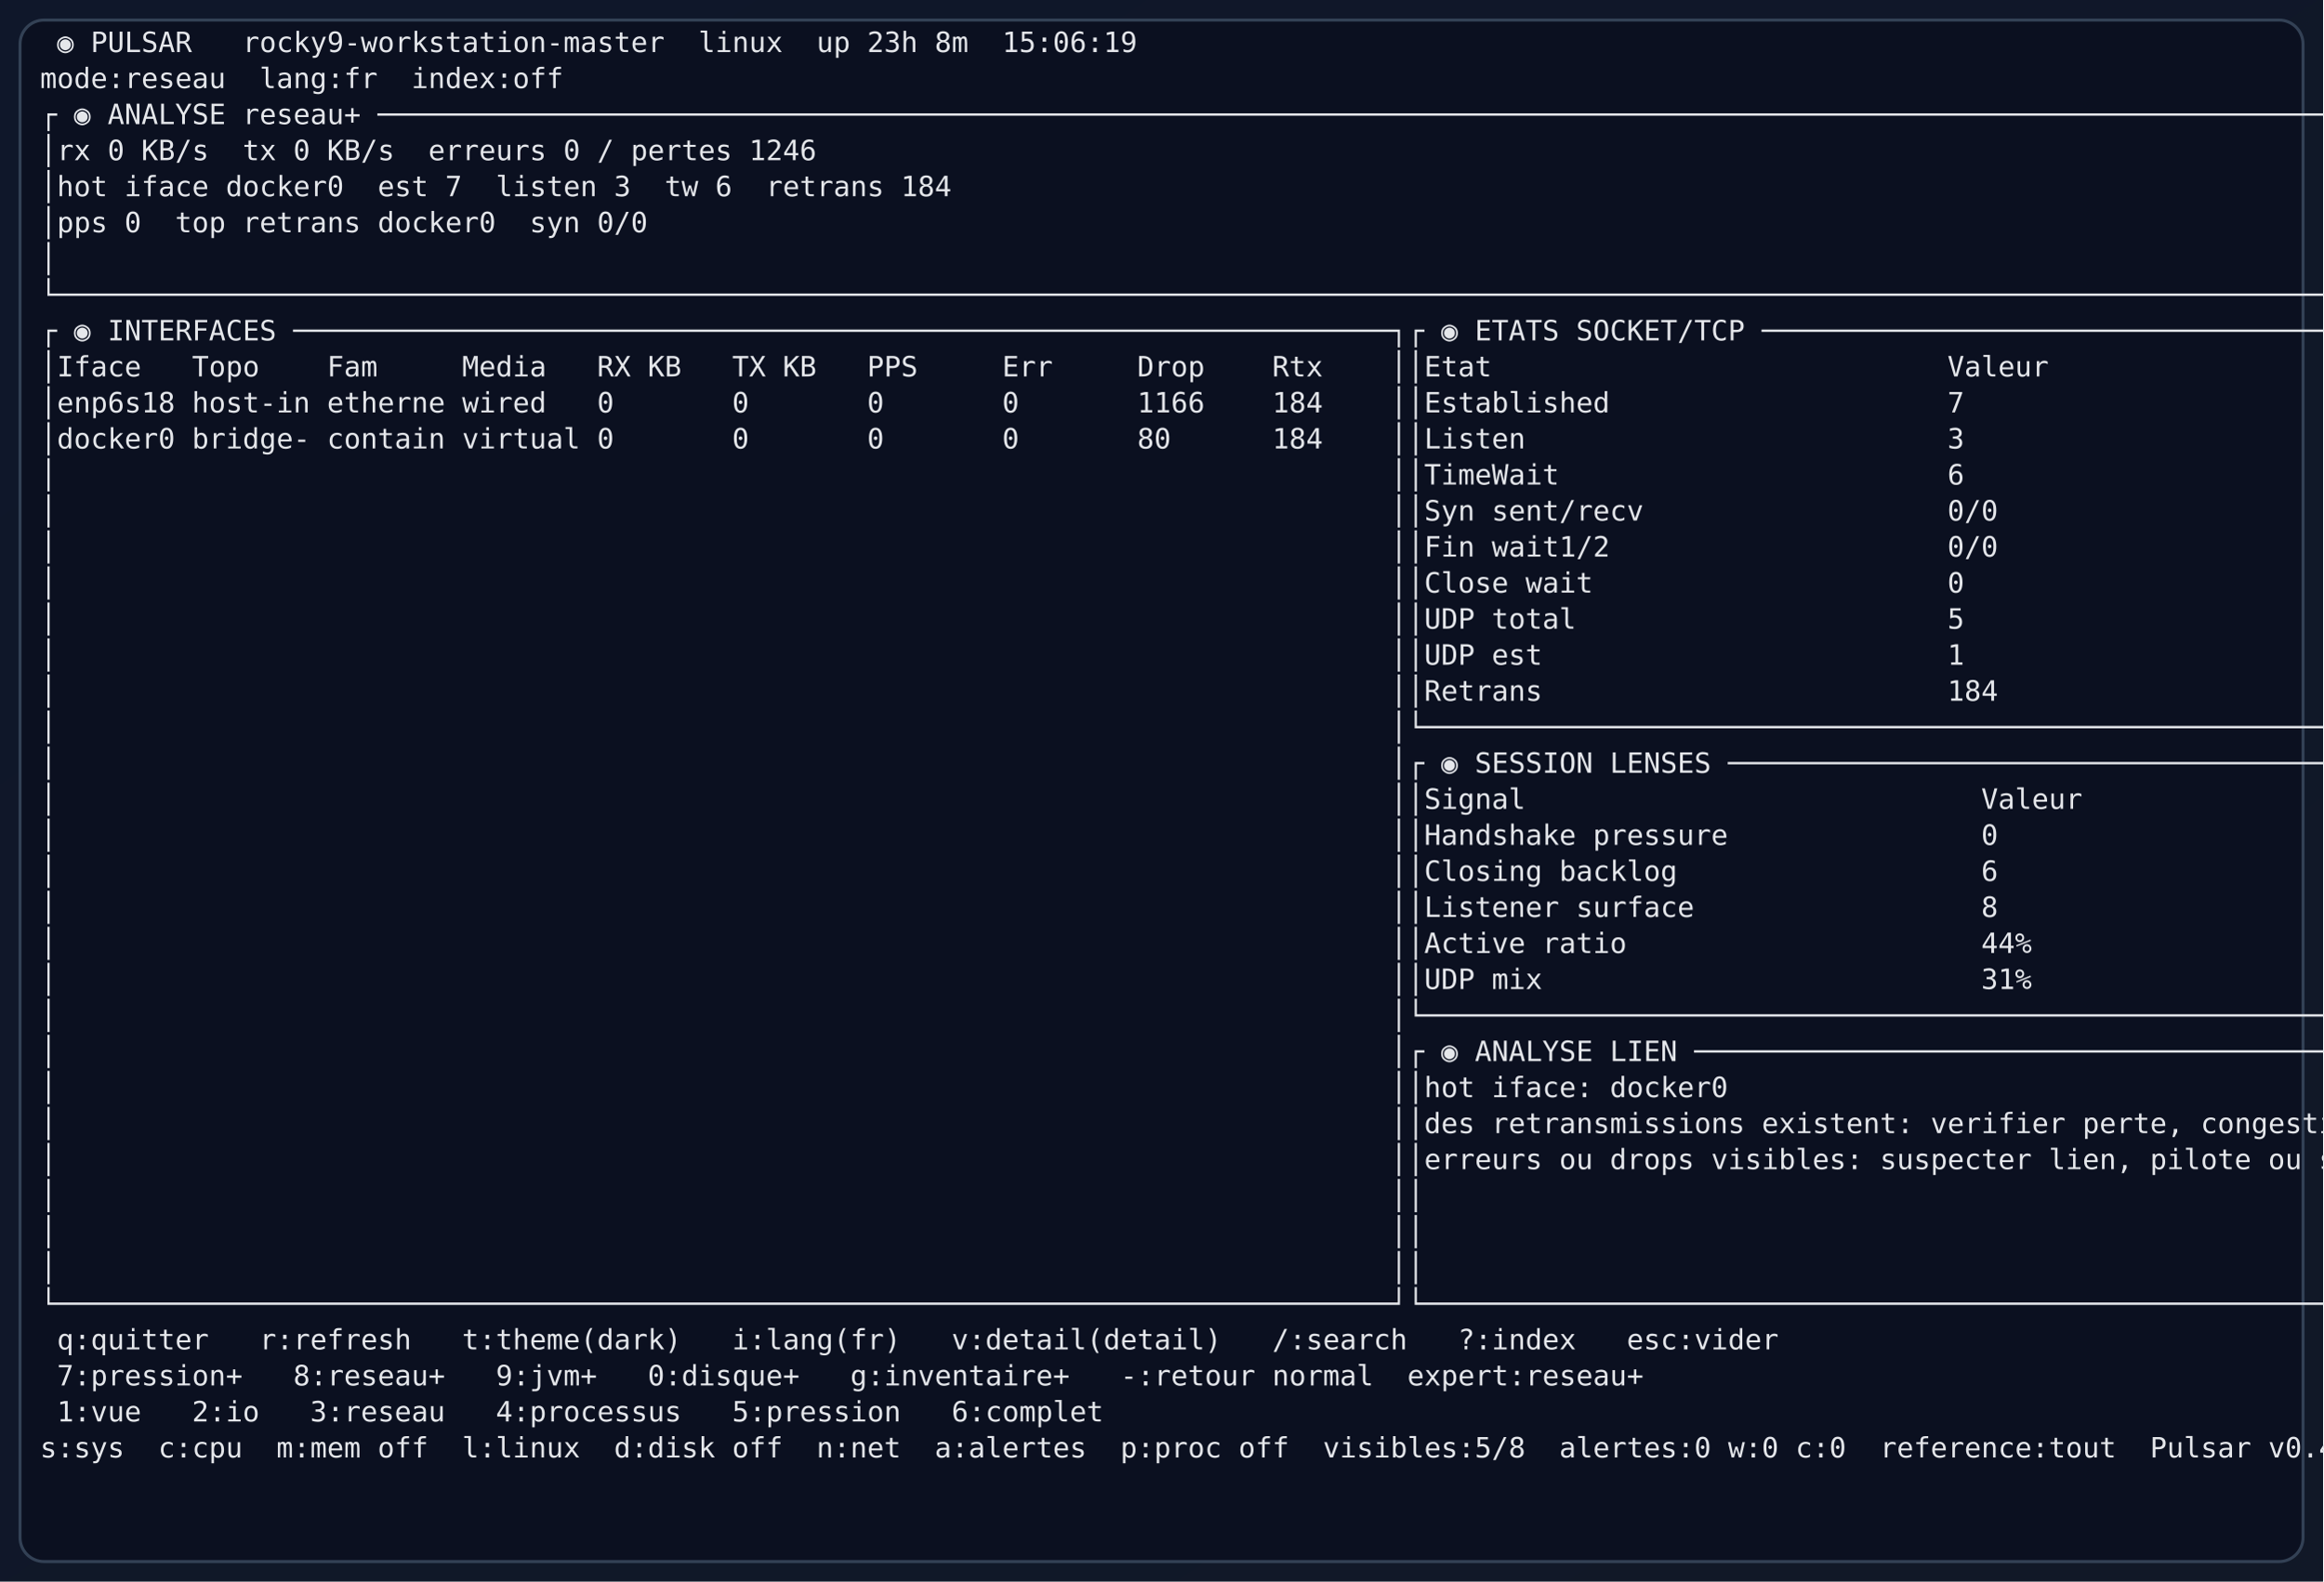
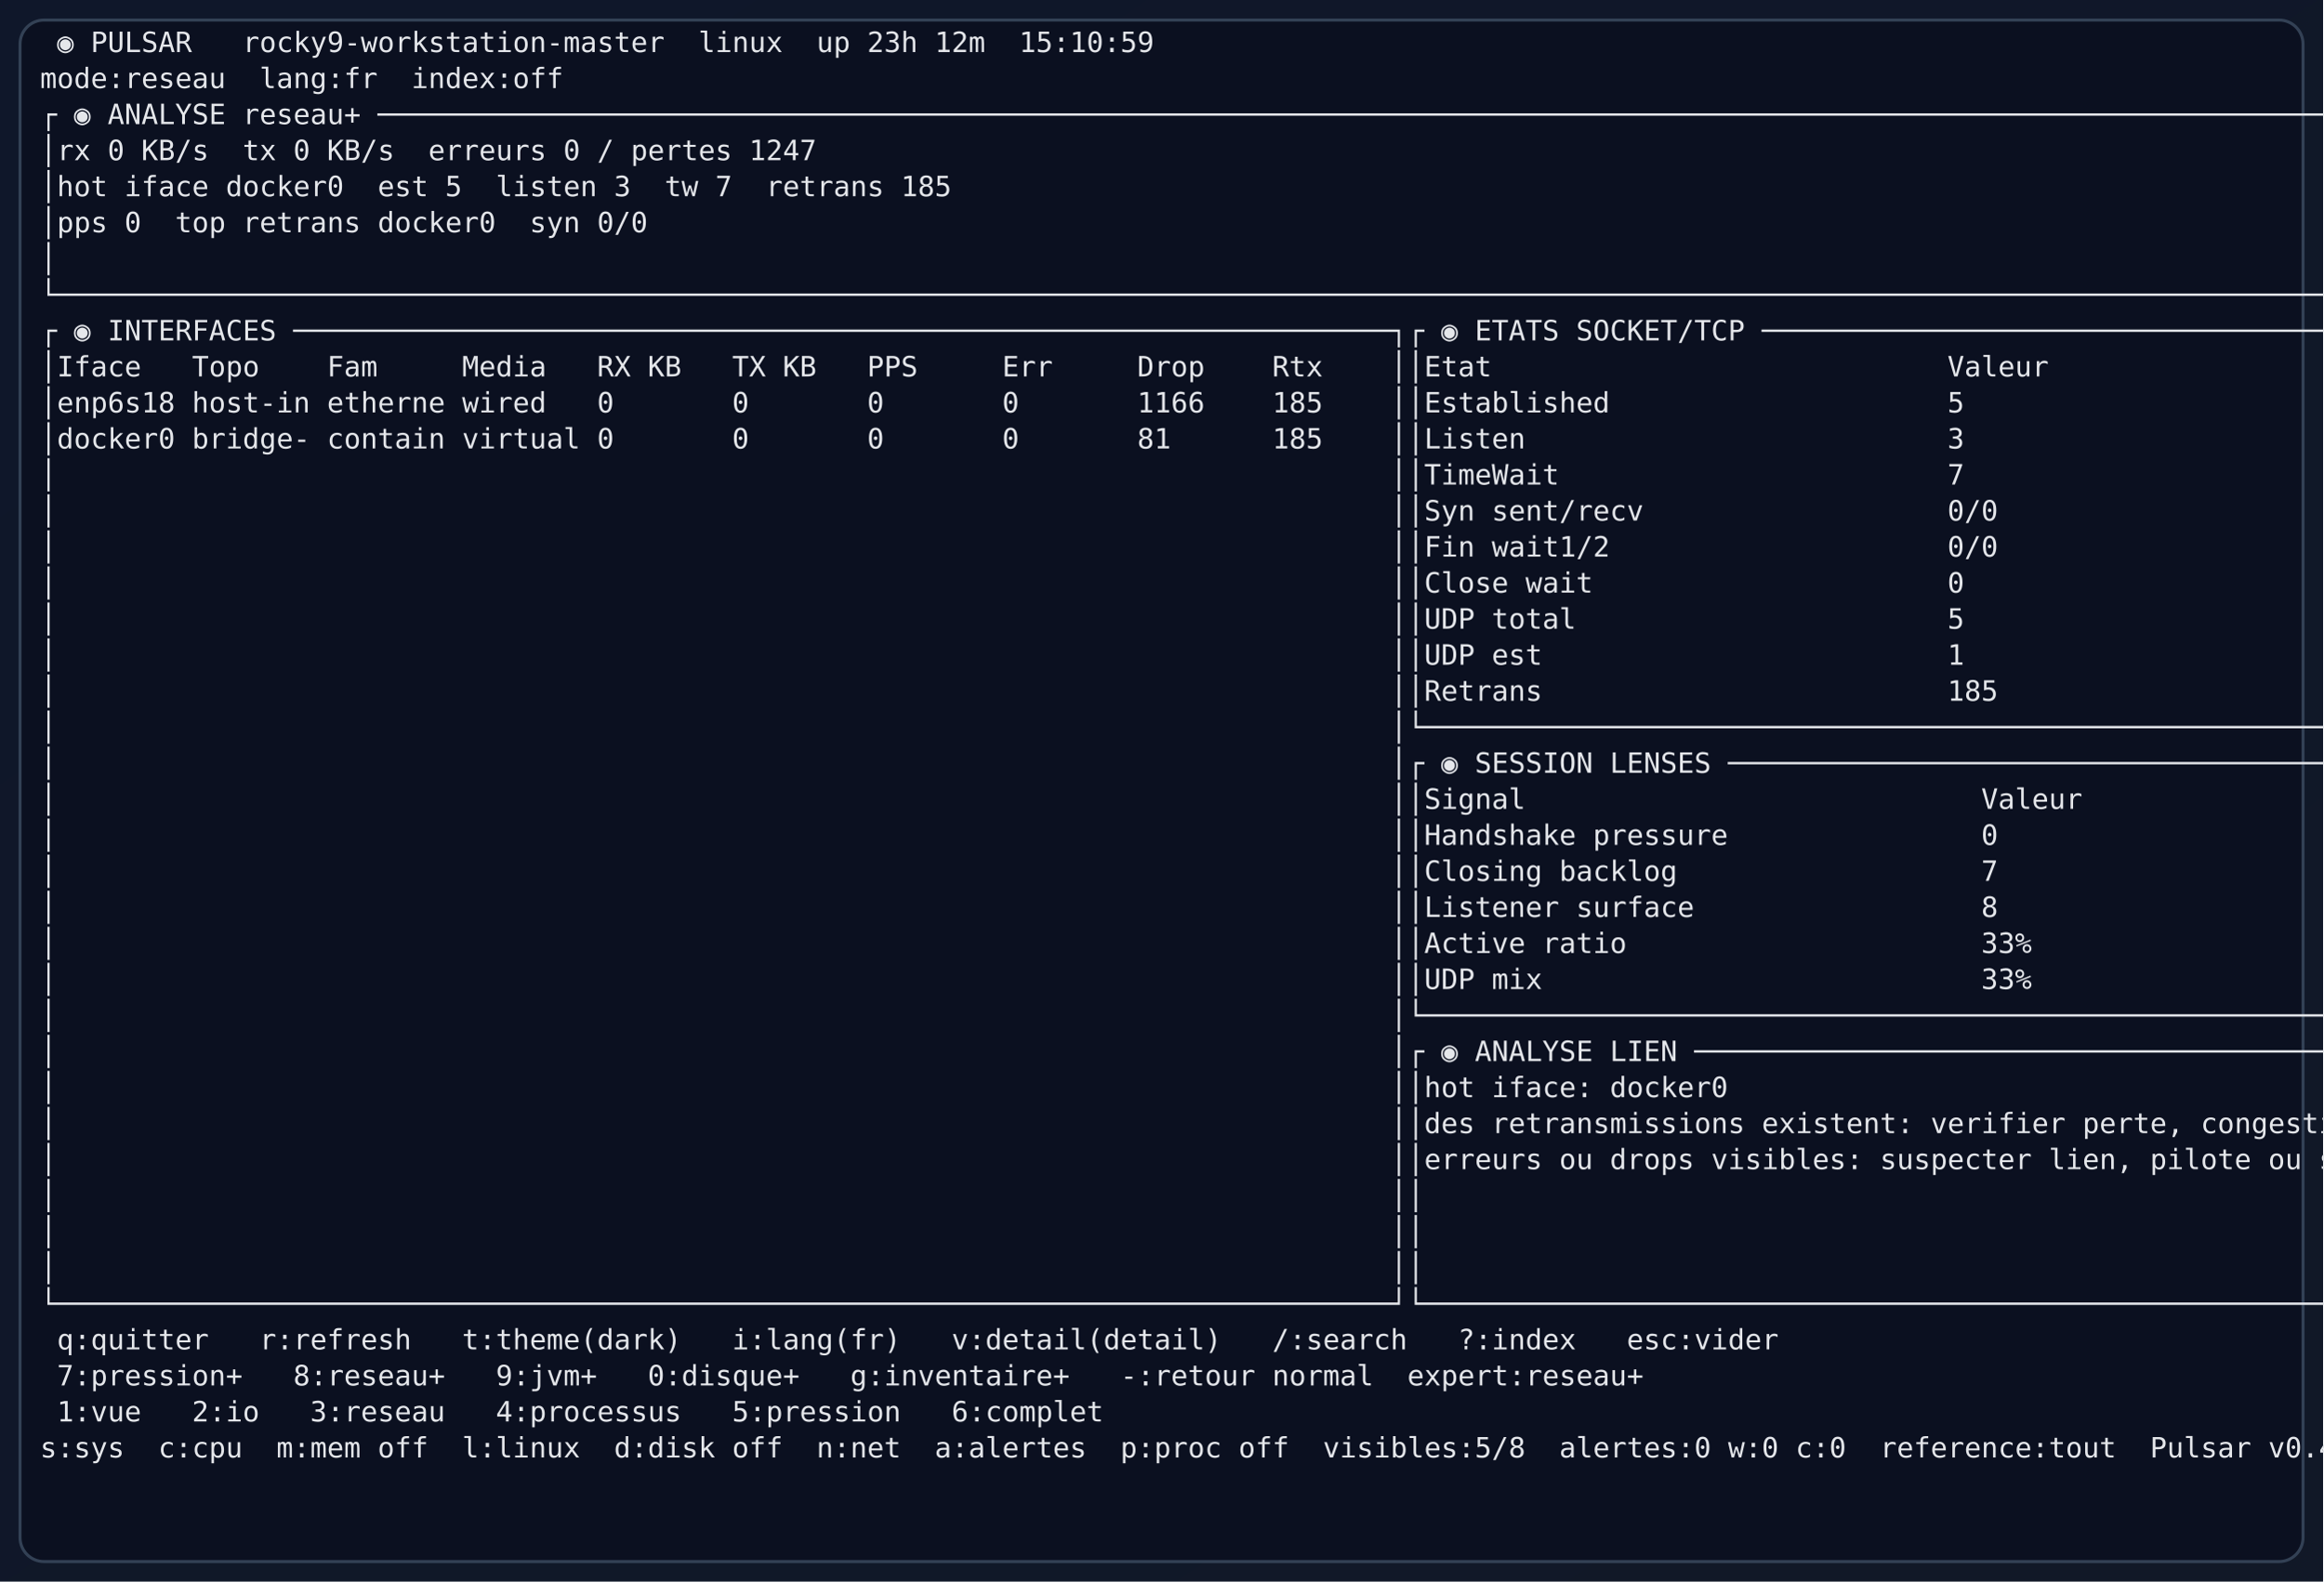
<svg xmlns="http://www.w3.org/2000/svg" width="1160" height="790" viewBox="0 0 1160 790" role="img" aria-label="Pulsar expert network view">
  <defs>
    <linearGradient id="bg" x1="0" x2="1" y1="0" y2="1">
      <stop offset="0%" stop-color="#0f172a" />
      <stop offset="100%" stop-color="#111827" />
    </linearGradient>
  </defs>
  <rect width="1160" height="790" fill="url(#bg)" />
  <rect x="10" y="10" width="1140" height="770" rx="12" fill="#0b1020" stroke="#334155" stroke-width="1.5" />
-   <text x="20" y="26" fill="#e5e7eb" font-size="14" font-family="ui-monospace, SFMono-Regular, Menlo, Consolas, monospace" xml:space="preserve"> ◉ PULSAR   rocky9-workstation-master  linux  up 23h 8m  15:06:19</text>
+   <text x="20" y="26" fill="#e5e7eb" font-size="14" font-family="ui-monospace, SFMono-Regular, Menlo, Consolas, monospace" xml:space="preserve"> ◉ PULSAR   rocky9-workstation-master  linux  up 23h 12m  15:10:59</text>
  <text x="20" y="44" fill="#e5e7eb" font-size="14" font-family="ui-monospace, SFMono-Regular, Menlo, Consolas, monospace" xml:space="preserve">mode:reseau  lang:fr  index:off</text>
  <text x="20" y="62" fill="#e5e7eb" font-size="14" font-family="ui-monospace, SFMono-Regular, Menlo, Consolas, monospace" xml:space="preserve">┌ ◉ ANALYSE reseau+ ───────────────────────────────────────────────────────────────────────────────────────────────────────────────────────┐</text>
-   <text x="20" y="80" fill="#e5e7eb" font-size="14" font-family="ui-monospace, SFMono-Regular, Menlo, Consolas, monospace" xml:space="preserve">│rx 0 KB/s  tx 0 KB/s  erreurs 0 / pertes 1246                                                                                             │</text>
-   <text x="20" y="98" fill="#e5e7eb" font-size="14" font-family="ui-monospace, SFMono-Regular, Menlo, Consolas, monospace" xml:space="preserve">│hot iface docker0  est 7  listen 3  tw 6  retrans 184                                                                                     │</text>
+   <text x="20" y="80" fill="#e5e7eb" font-size="14" font-family="ui-monospace, SFMono-Regular, Menlo, Consolas, monospace" xml:space="preserve">│rx 0 KB/s  tx 0 KB/s  erreurs 0 / pertes 1247                                                                                             │</text>
+   <text x="20" y="98" fill="#e5e7eb" font-size="14" font-family="ui-monospace, SFMono-Regular, Menlo, Consolas, monospace" xml:space="preserve">│hot iface docker0  est 5  listen 3  tw 7  retrans 185                                                                                     │</text>
  <text x="20" y="116" fill="#e5e7eb" font-size="14" font-family="ui-monospace, SFMono-Regular, Menlo, Consolas, monospace" xml:space="preserve">│pps 0  top retrans docker0  syn 0/0                                                                                                       │</text>
  <text x="20" y="134" fill="#e5e7eb" font-size="14" font-family="ui-monospace, SFMono-Regular, Menlo, Consolas, monospace" xml:space="preserve">│                                                                                                                                          │</text>
  <text x="20" y="152" fill="#e5e7eb" font-size="14" font-family="ui-monospace, SFMono-Regular, Menlo, Consolas, monospace" xml:space="preserve">└──────────────────────────────────────────────────────────────────────────────────────────────────────────────────────────────────────────┘</text>
  <text x="20" y="170" fill="#e5e7eb" font-size="14" font-family="ui-monospace, SFMono-Regular, Menlo, Consolas, monospace" xml:space="preserve">┌ ◉ INTERFACES ─────────────────────────────────────────────────────────────────┐┌ ◉ ETATS SOCKET/TCP ─────────────────────────────────────┐</text>
  <text x="20" y="188" fill="#e5e7eb" font-size="14" font-family="ui-monospace, SFMono-Regular, Menlo, Consolas, monospace" xml:space="preserve">│Iface   Topo    Fam     Media   RX KB   TX KB   PPS     Err     Drop    Rtx    ││Etat                           Valeur                    │</text>
-   <text x="20" y="206" fill="#e5e7eb" font-size="14" font-family="ui-monospace, SFMono-Regular, Menlo, Consolas, monospace" xml:space="preserve">│enp6s18 host-in etherne wired   0       0       0       0       1166    184    ││Established                    7                         │</text>
-   <text x="20" y="224" fill="#e5e7eb" font-size="14" font-family="ui-monospace, SFMono-Regular, Menlo, Consolas, monospace" xml:space="preserve">│docker0 bridge- contain virtual 0       0       0       0       80      184    ││Listen                         3                         │</text>
-   <text x="20" y="242" fill="#e5e7eb" font-size="14" font-family="ui-monospace, SFMono-Regular, Menlo, Consolas, monospace" xml:space="preserve">│                                                                               ││TimeWait                       6                         │</text>
+   <text x="20" y="206" fill="#e5e7eb" font-size="14" font-family="ui-monospace, SFMono-Regular, Menlo, Consolas, monospace" xml:space="preserve">│enp6s18 host-in etherne wired   0       0       0       0       1166    185    ││Established                    5                         │</text>
+   <text x="20" y="224" fill="#e5e7eb" font-size="14" font-family="ui-monospace, SFMono-Regular, Menlo, Consolas, monospace" xml:space="preserve">│docker0 bridge- contain virtual 0       0       0       0       81      185    ││Listen                         3                         │</text>
+   <text x="20" y="242" fill="#e5e7eb" font-size="14" font-family="ui-monospace, SFMono-Regular, Menlo, Consolas, monospace" xml:space="preserve">│                                                                               ││TimeWait                       7                         │</text>
  <text x="20" y="260" fill="#e5e7eb" font-size="14" font-family="ui-monospace, SFMono-Regular, Menlo, Consolas, monospace" xml:space="preserve">│                                                                               ││Syn sent/recv                  0/0                       │</text>
  <text x="20" y="278" fill="#e5e7eb" font-size="14" font-family="ui-monospace, SFMono-Regular, Menlo, Consolas, monospace" xml:space="preserve">│                                                                               ││Fin wait1/2                    0/0                       │</text>
  <text x="20" y="296" fill="#e5e7eb" font-size="14" font-family="ui-monospace, SFMono-Regular, Menlo, Consolas, monospace" xml:space="preserve">│                                                                               ││Close wait                     0                         │</text>
  <text x="20" y="314" fill="#e5e7eb" font-size="14" font-family="ui-monospace, SFMono-Regular, Menlo, Consolas, monospace" xml:space="preserve">│                                                                               ││UDP total                      5                         │</text>
  <text x="20" y="332" fill="#e5e7eb" font-size="14" font-family="ui-monospace, SFMono-Regular, Menlo, Consolas, monospace" xml:space="preserve">│                                                                               ││UDP est                        1                         │</text>
-   <text x="20" y="350" fill="#e5e7eb" font-size="14" font-family="ui-monospace, SFMono-Regular, Menlo, Consolas, monospace" xml:space="preserve">│                                                                               ││Retrans                        184                       │</text>
+   <text x="20" y="350" fill="#e5e7eb" font-size="14" font-family="ui-monospace, SFMono-Regular, Menlo, Consolas, monospace" xml:space="preserve">│                                                                               ││Retrans                        185                       │</text>
  <text x="20" y="368" fill="#e5e7eb" font-size="14" font-family="ui-monospace, SFMono-Regular, Menlo, Consolas, monospace" xml:space="preserve">│                                                                               │└─────────────────────────────────────────────────────────┘</text>
  <text x="20" y="386" fill="#e5e7eb" font-size="14" font-family="ui-monospace, SFMono-Regular, Menlo, Consolas, monospace" xml:space="preserve">│                                                                               │┌ ◉ SESSION LENSES ───────────────────────────────────────┐</text>
  <text x="20" y="404" fill="#e5e7eb" font-size="14" font-family="ui-monospace, SFMono-Regular, Menlo, Consolas, monospace" xml:space="preserve">│                                                                               ││Signal                           Valeur                  │</text>
  <text x="20" y="422" fill="#e5e7eb" font-size="14" font-family="ui-monospace, SFMono-Regular, Menlo, Consolas, monospace" xml:space="preserve">│                                                                               ││Handshake pressure               0                       │</text>
-   <text x="20" y="440" fill="#e5e7eb" font-size="14" font-family="ui-monospace, SFMono-Regular, Menlo, Consolas, monospace" xml:space="preserve">│                                                                               ││Closing backlog                  6                       │</text>
+   <text x="20" y="440" fill="#e5e7eb" font-size="14" font-family="ui-monospace, SFMono-Regular, Menlo, Consolas, monospace" xml:space="preserve">│                                                                               ││Closing backlog                  7                       │</text>
  <text x="20" y="458" fill="#e5e7eb" font-size="14" font-family="ui-monospace, SFMono-Regular, Menlo, Consolas, monospace" xml:space="preserve">│                                                                               ││Listener surface                 8                       │</text>
-   <text x="20" y="476" fill="#e5e7eb" font-size="14" font-family="ui-monospace, SFMono-Regular, Menlo, Consolas, monospace" xml:space="preserve">│                                                                               ││Active ratio                     44%                     │</text>
-   <text x="20" y="494" fill="#e5e7eb" font-size="14" font-family="ui-monospace, SFMono-Regular, Menlo, Consolas, monospace" xml:space="preserve">│                                                                               ││UDP mix                          31%                     │</text>
+   <text x="20" y="476" fill="#e5e7eb" font-size="14" font-family="ui-monospace, SFMono-Regular, Menlo, Consolas, monospace" xml:space="preserve">│                                                                               ││Active ratio                     33%                     │</text>
+   <text x="20" y="494" fill="#e5e7eb" font-size="14" font-family="ui-monospace, SFMono-Regular, Menlo, Consolas, monospace" xml:space="preserve">│                                                                               ││UDP mix                          33%                     │</text>
  <text x="20" y="512" fill="#e5e7eb" font-size="14" font-family="ui-monospace, SFMono-Regular, Menlo, Consolas, monospace" xml:space="preserve">│                                                                               │└─────────────────────────────────────────────────────────┘</text>
  <text x="20" y="530" fill="#e5e7eb" font-size="14" font-family="ui-monospace, SFMono-Regular, Menlo, Consolas, monospace" xml:space="preserve">│                                                                               │┌ ◉ ANALYSE LIEN ─────────────────────────────────────────┐</text>
  <text x="20" y="548" fill="#e5e7eb" font-size="14" font-family="ui-monospace, SFMono-Regular, Menlo, Consolas, monospace" xml:space="preserve">│                                                                               ││hot iface: docker0                                       │</text>
  <text x="20" y="566" fill="#e5e7eb" font-size="14" font-family="ui-monospace, SFMono-Regular, Menlo, Consolas, monospace" xml:space="preserve">│                                                                               ││des retransmissions existent: verifier perte, congestion │</text>
  <text x="20" y="584" fill="#e5e7eb" font-size="14" font-family="ui-monospace, SFMono-Regular, Menlo, Consolas, monospace" xml:space="preserve">│                                                                               ││erreurs ou drops visibles: suspecter lien, pilote ou satu│</text>
  <text x="20" y="602" fill="#e5e7eb" font-size="14" font-family="ui-monospace, SFMono-Regular, Menlo, Consolas, monospace" xml:space="preserve">│                                                                               ││                                                         │</text>
  <text x="20" y="620" fill="#e5e7eb" font-size="14" font-family="ui-monospace, SFMono-Regular, Menlo, Consolas, monospace" xml:space="preserve">│                                                                               ││                                                         │</text>
  <text x="20" y="638" fill="#e5e7eb" font-size="14" font-family="ui-monospace, SFMono-Regular, Menlo, Consolas, monospace" xml:space="preserve">│                                                                               ││                                                         │</text>
  <text x="20" y="656" fill="#e5e7eb" font-size="14" font-family="ui-monospace, SFMono-Regular, Menlo, Consolas, monospace" xml:space="preserve">└───────────────────────────────────────────────────────────────────────────────┘└─────────────────────────────────────────────────────────┘</text>
  <text x="20" y="674" fill="#e5e7eb" font-size="14" font-family="ui-monospace, SFMono-Regular, Menlo, Consolas, monospace" xml:space="preserve"> q:quitter   r:refresh   t:theme(dark)   i:lang(fr)   v:detail(detail)   /:search   ?:index   esc:vider</text>
  <text x="20" y="692" fill="#e5e7eb" font-size="14" font-family="ui-monospace, SFMono-Regular, Menlo, Consolas, monospace" xml:space="preserve"> 7:pression+   8:reseau+   9:jvm+   0:disque+   g:inventaire+   -:retour normal  expert:reseau+</text>
  <text x="20" y="710" fill="#e5e7eb" font-size="14" font-family="ui-monospace, SFMono-Regular, Menlo, Consolas, monospace" xml:space="preserve"> 1:vue   2:io   3:reseau   4:processus   5:pression   6:complet</text>
  <text x="20" y="728" fill="#e5e7eb" font-size="14" font-family="ui-monospace, SFMono-Regular, Menlo, Consolas, monospace" xml:space="preserve">s:sys  c:cpu  m:mem off  l:linux  d:disk off  n:net  a:alertes  p:proc off  visibles:5/8  alertes:0 w:0 c:0  reference:tout  Pulsar v0.4.0</text>
</svg>
